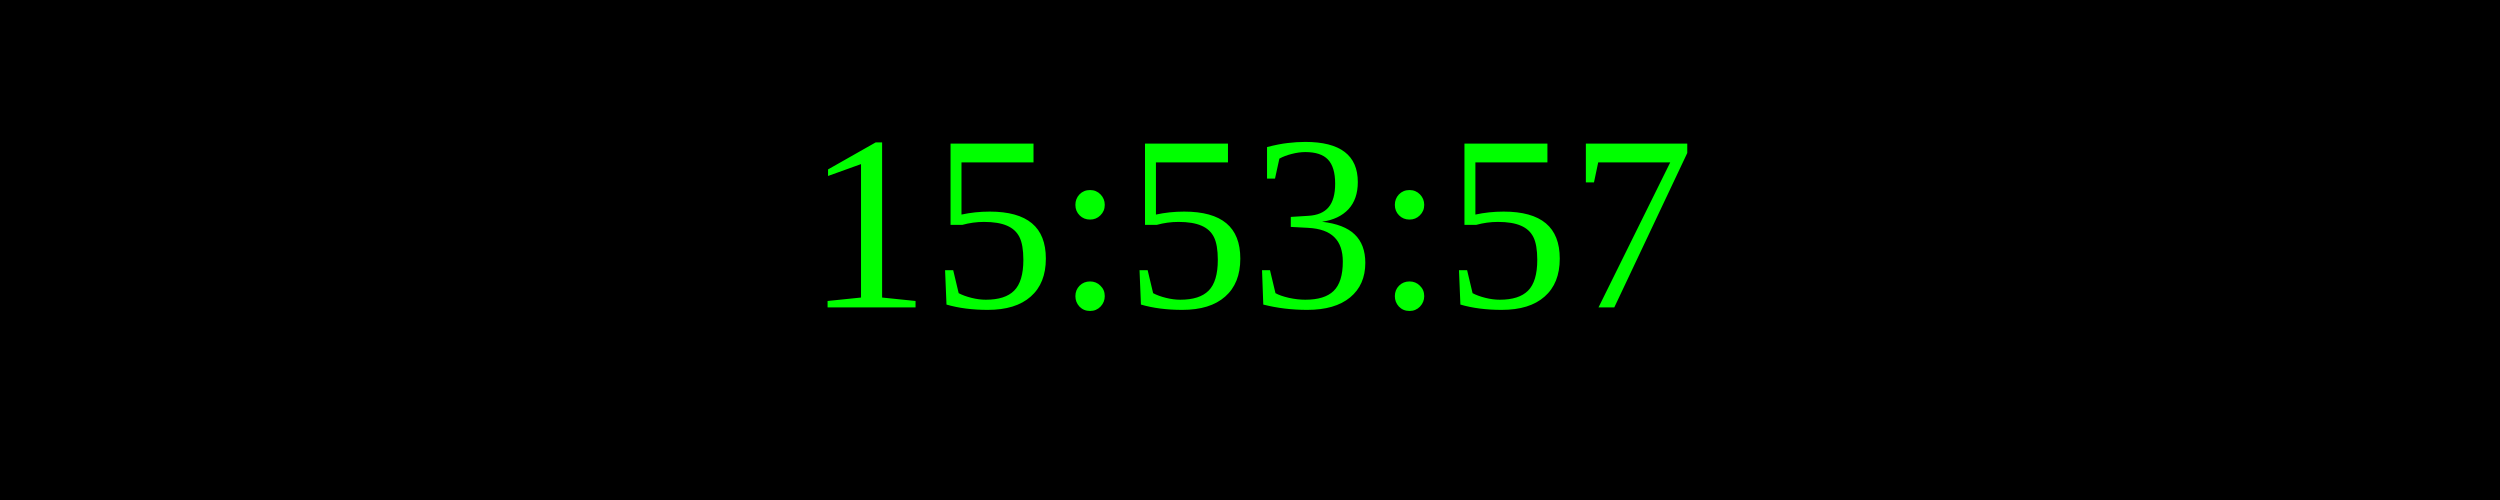
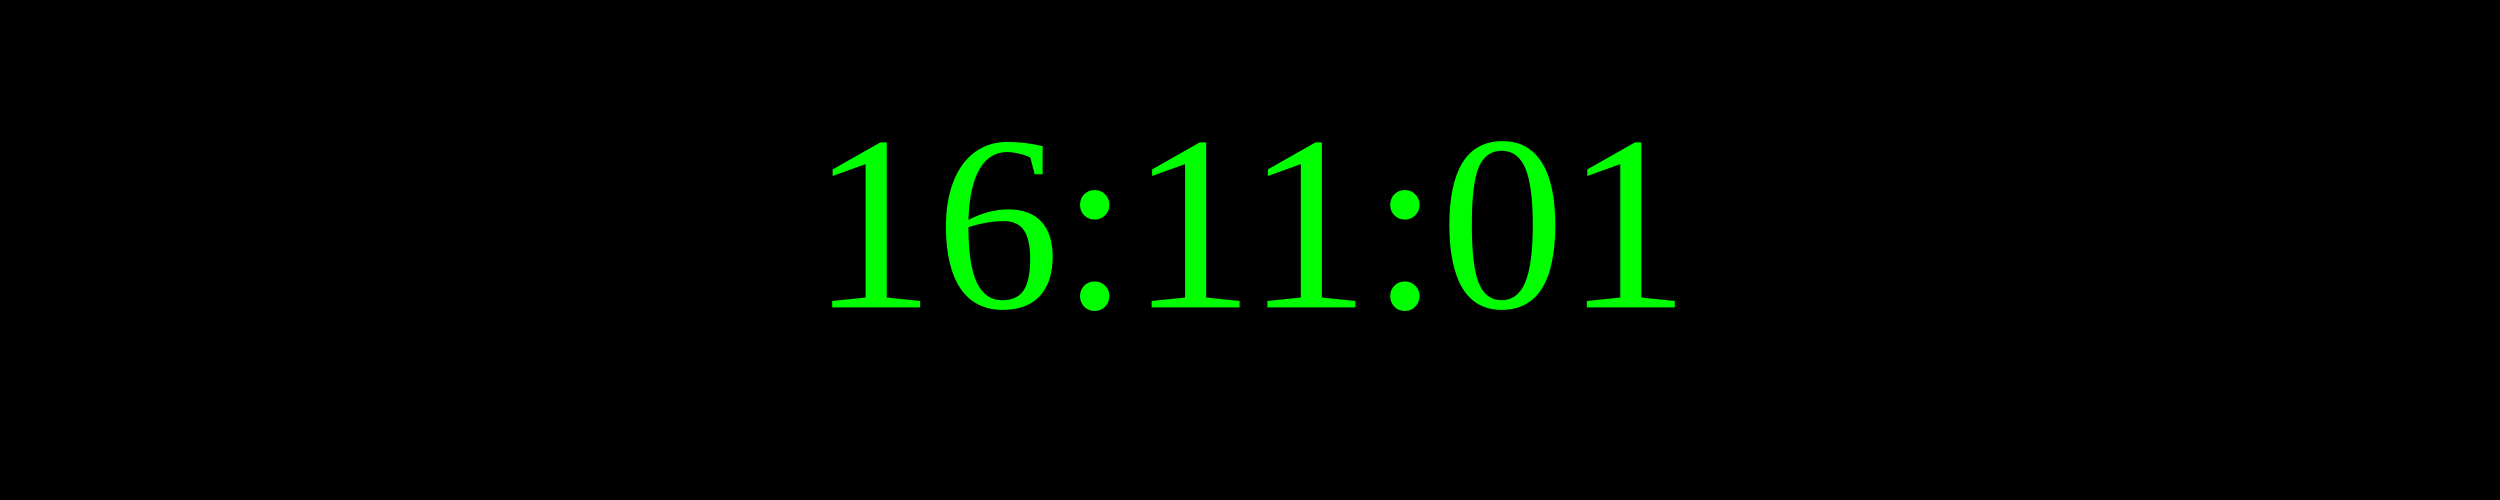
<svg xmlns="http://www.w3.org/2000/svg" width="250" height="50">
  <rect width="100%" height="100%" fill="black" />
  <text x="50%" y="50%" font-size="25" fill="lime" text-anchor="middle" dominant-baseline="middle">
- 15:53:57
+ 16:11:01
</text>
</svg>
